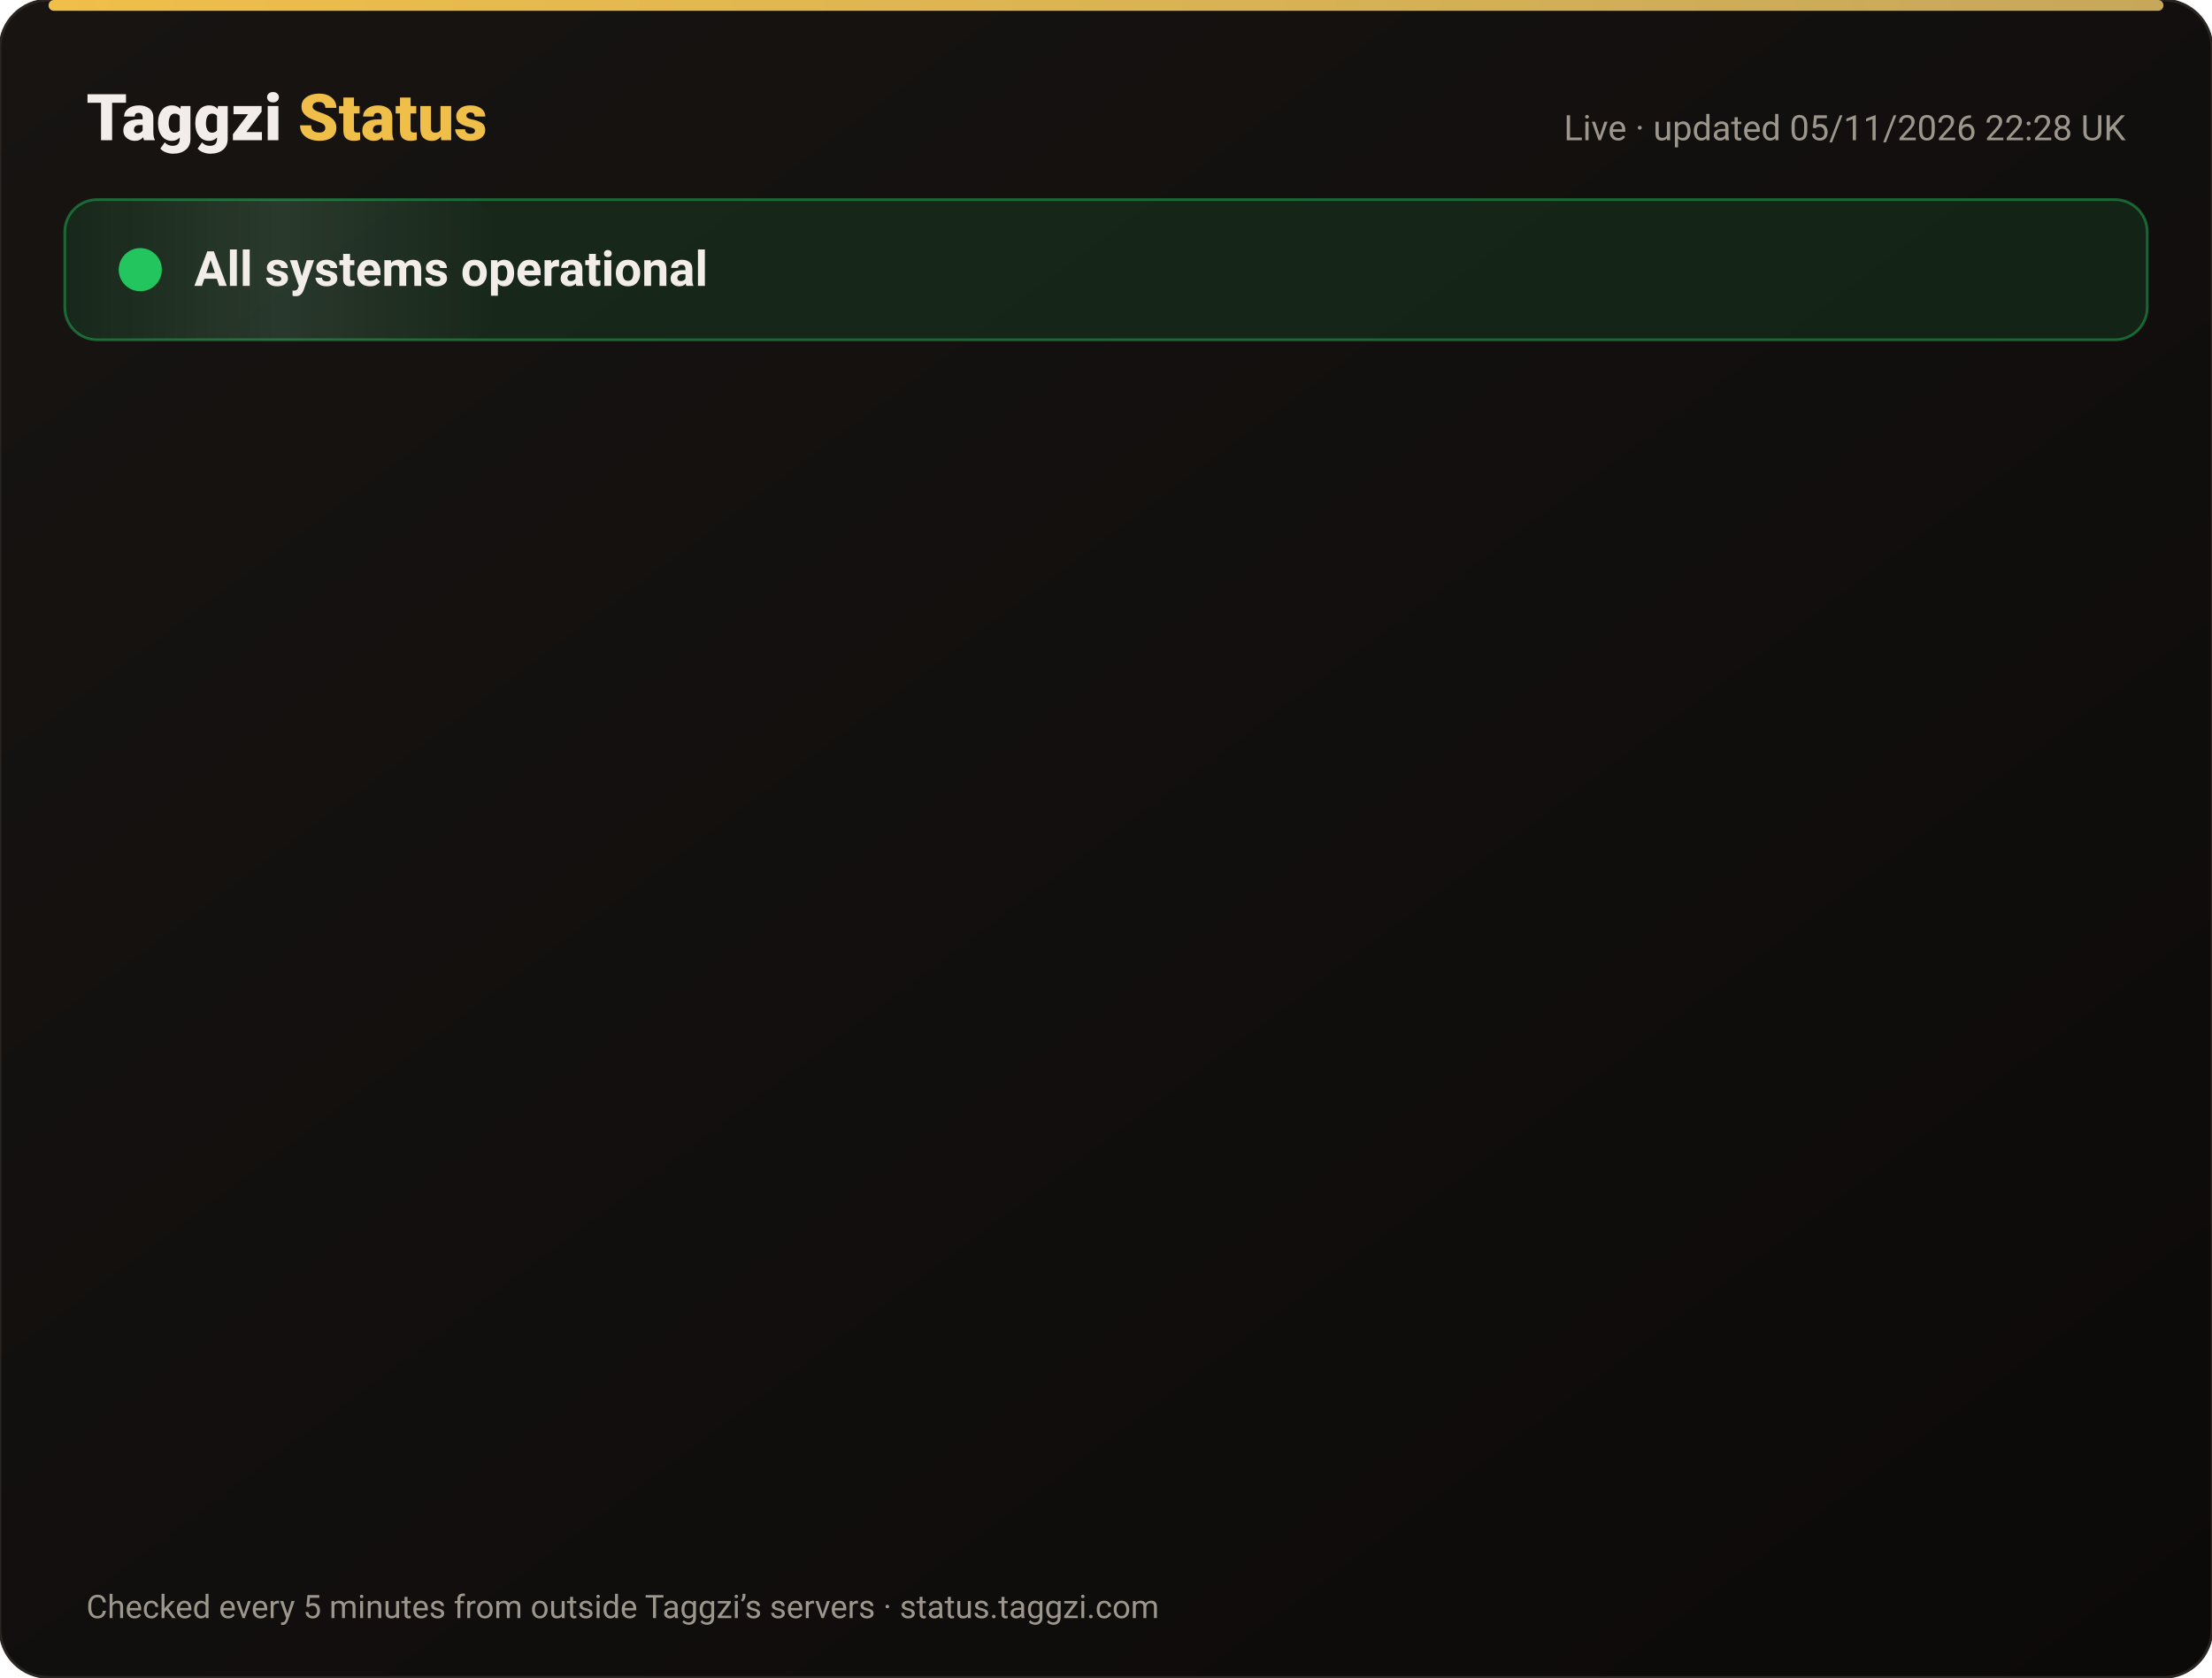
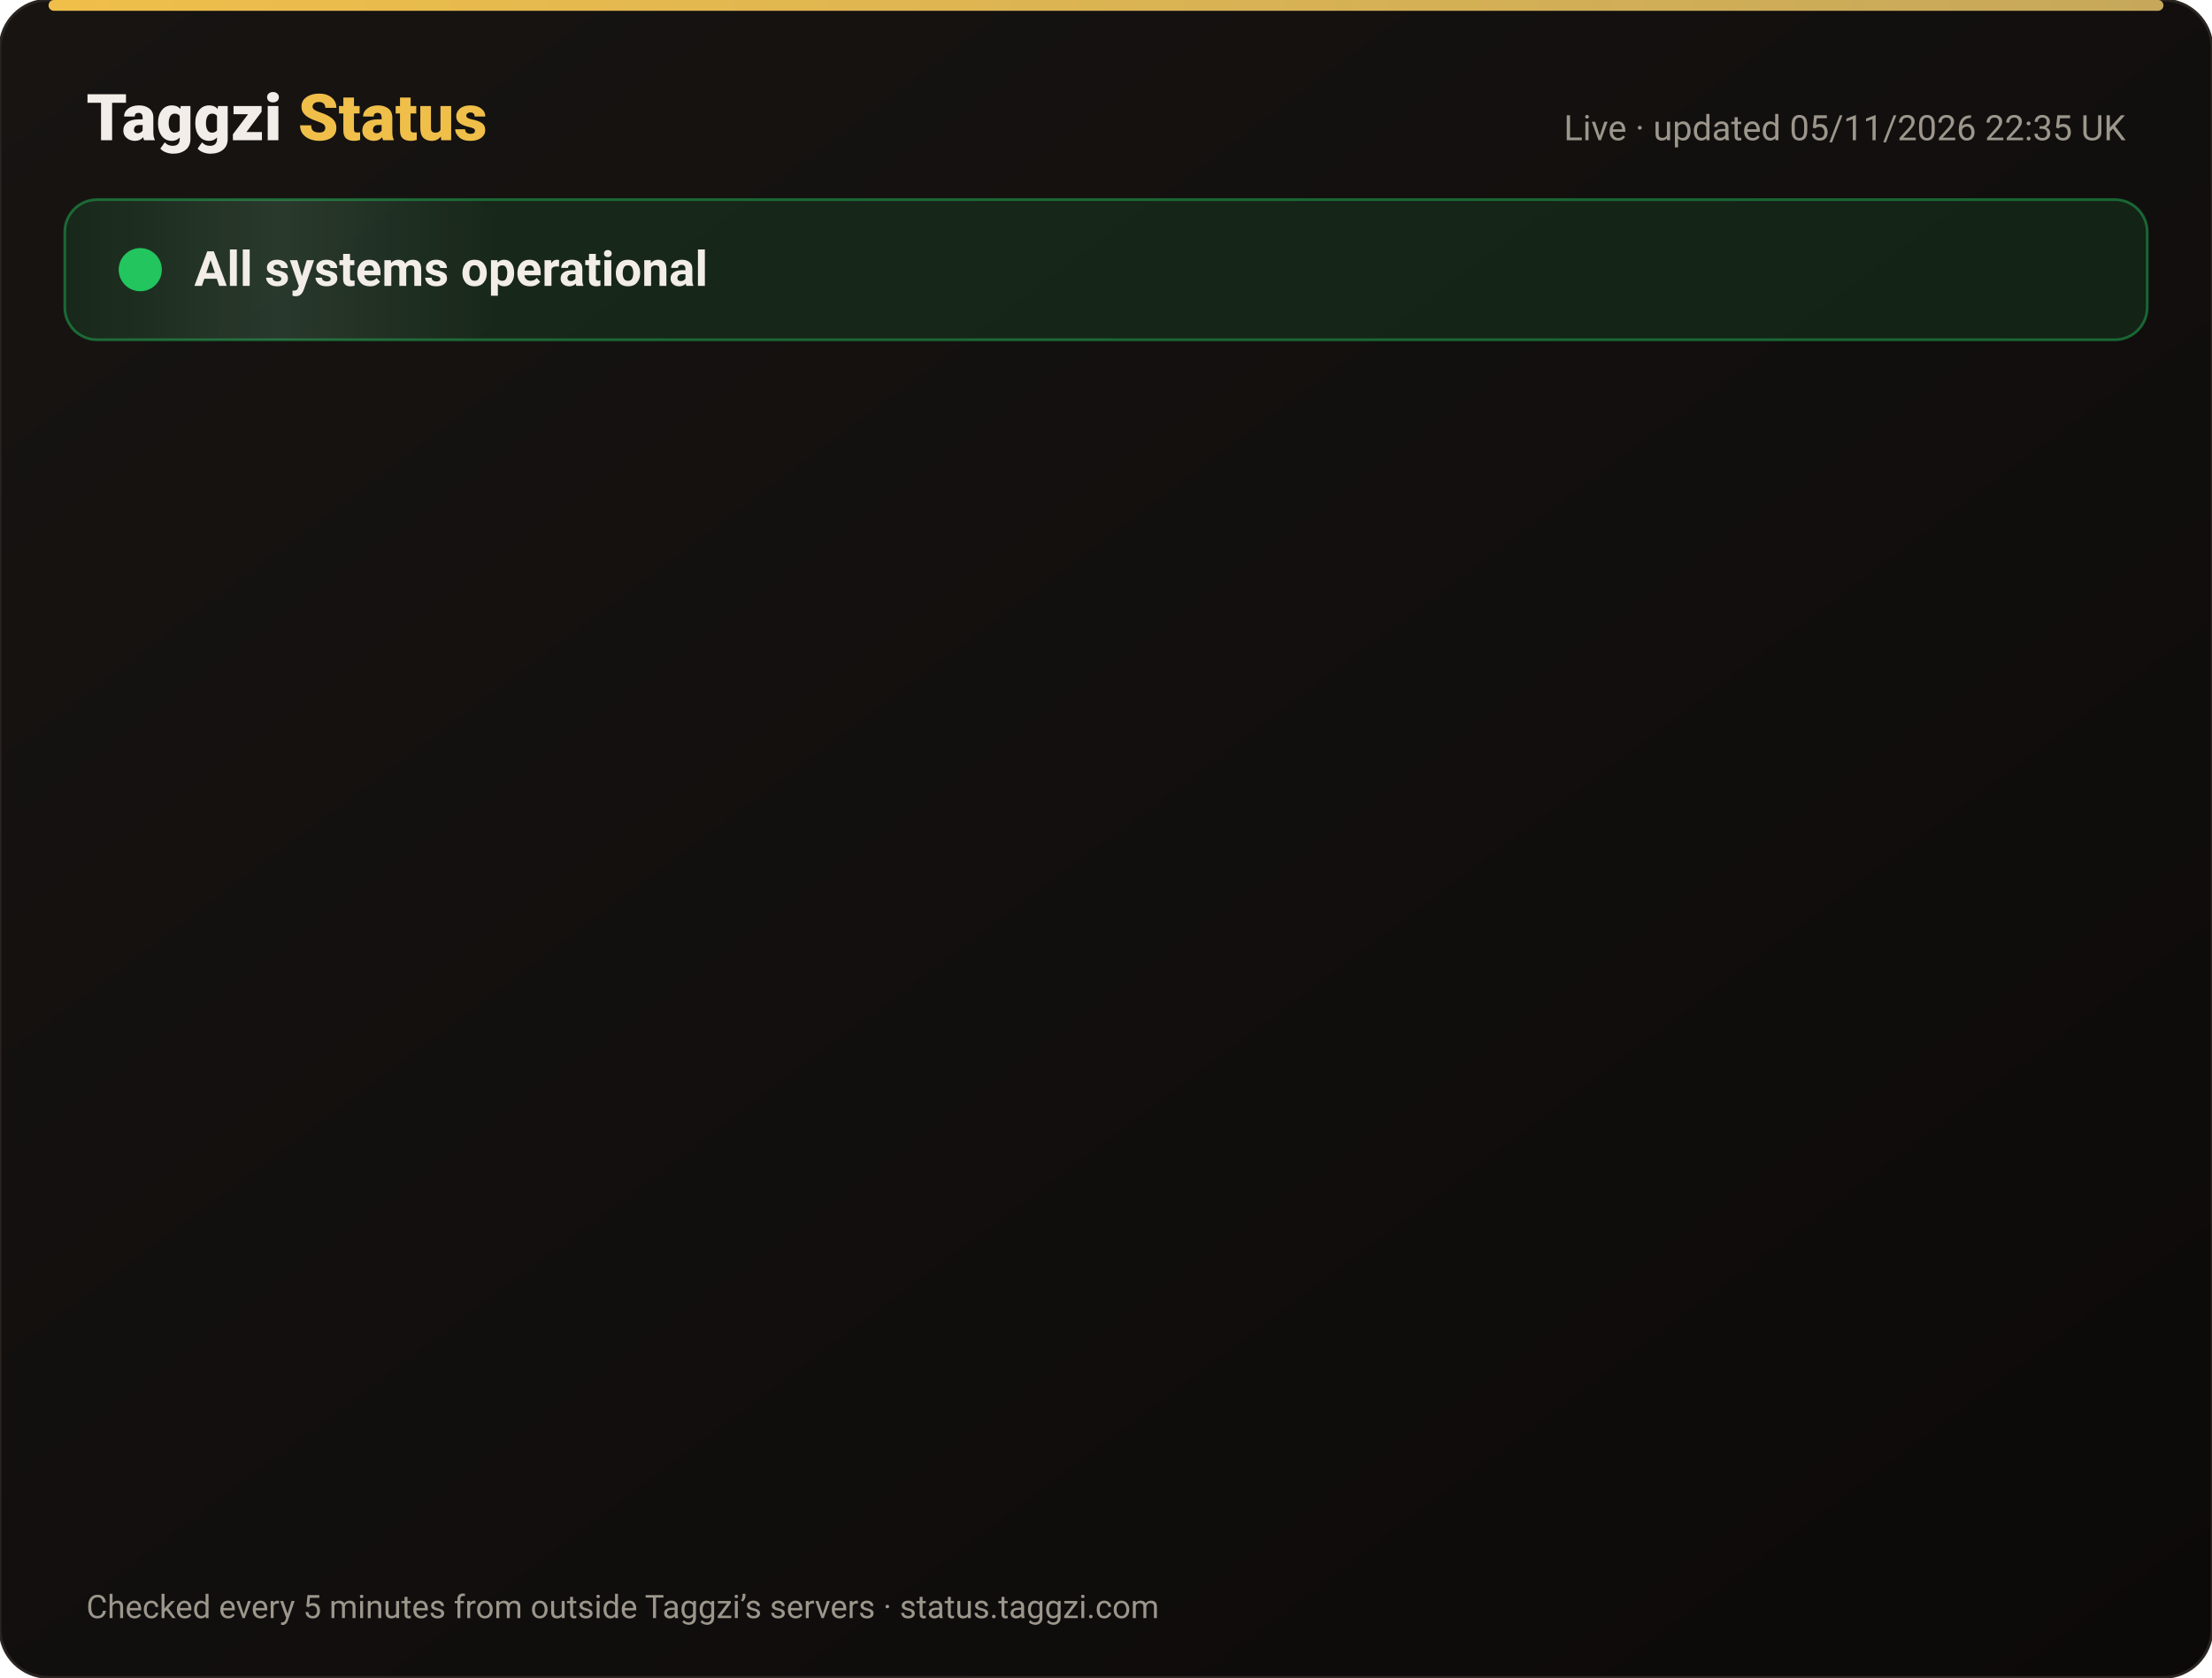
<svg xmlns="http://www.w3.org/2000/svg" width="820" height="622" viewBox="0 0 820 622" font-family="-apple-system,Segoe UI,Roboto,Helvetica,Arial,sans-serif">
  <defs>
    <linearGradient id="bg" x1="0" y1="0" x2="1" y2="1">
      <stop offset="0" stop-color="#171412" />
      <stop offset="1" stop-color="#0C0A09" />
    </linearGradient>
    <linearGradient id="gold" x1="0" x2="1">
      <stop offset="0" stop-color="#F0BF4A" />
      <stop offset="1" stop-color="#c6a85b" />
    </linearGradient>
    <linearGradient id="shine" x1="0" x2="1">
      <stop offset="0" stop-color="#fff" stop-opacity="0" />
      <stop offset=".5" stop-color="#fff" stop-opacity=".08" />
      <stop offset="1" stop-color="#fff" stop-opacity="0" />
    </linearGradient>
  </defs>
  <rect width="820" height="622" rx="18" fill="url(#bg)" stroke="#2a2521" />
  <rect x="18" y="0" width="784" height="4" rx="2" fill="url(#gold)" />
  <text x="32" y="52" font-size="24" font-weight="800" fill="#F2EDE8">Taggzi <tspan fill="#F0BF4A">Status</tspan>
  </text>
-   <text x="788" y="52" font-size="13" fill="#9C968C" text-anchor="end">Live · updated 05/11/2026 22:28 UK</text>
+   <text x="788" y="52" font-size="13" fill="#9C968C" text-anchor="end">Live · updated 05/11/2026 22:35 UK</text>
  <rect x="24" y="74" width="772" height="52" rx="12" fill="#22c55e" fill-opacity=".12" stroke="#22c55e" stroke-opacity=".45" />
  <rect x="24" y="74" width="160" height="52" rx="12" fill="url(#shine)">
    <animate attributeName="x" from="-160" to="820" dur="4s" repeatCount="indefinite" />
  </rect>
  <circle cx="52" cy="100" r="7" fill="#22c55e" />
  <circle cx="52" cy="100" r="7" fill="none" stroke="#22c55e" stroke-width="2">
    <animate attributeName="r" values="7;15;7" dur="2s" repeatCount="indefinite" />
    <animate attributeName="opacity" values=".9;0;.9" dur="2s" repeatCount="indefinite" />
  </circle>
  <text x="72" y="106" font-size="18" font-weight="700" fill="#F2EDE8">All systems operational</text>
  <g opacity="0">
    <animate attributeName="opacity" from="0" to="1" begin="0.00s" dur=".6s" fill="freeze" />
    <line x1="32" y1="188" x2="788" y2="188" stroke="#2a2521" />
    <circle cx="44" cy="166" r="6" fill="#22c55e">
      <animate attributeName="opacity" values="1;.45;1" dur="2.4s" begin="0.00s" repeatCount="indefinite" />
    </circle>
    <text x="62" y="171" font-size="15" font-weight="650" fill="#F2EDE8">Website</text>
    <text x="630" y="171" font-size="13" fill="#9C968C" text-anchor="end">99.96% uptime</text>
    <rect x="648" y="154" width="140" height="24" rx="12" fill="#22c55e" fill-opacity=".14" stroke="#22c55e" stroke-opacity=".5" />
    <text x="718" y="171" font-size="12" font-weight="700" fill="#22c55e" text-anchor="middle">Operational</text>
  </g>
  <g opacity="0">
    <animate attributeName="opacity" from="0" to="1" begin="0.15s" dur=".6s" fill="freeze" />
    <line x1="32" y1="234" x2="788" y2="234" stroke="#2a2521" />
    <circle cx="44" cy="212" r="6" fill="#22c55e">
      <animate attributeName="opacity" values="1;.45;1" dur="2.4s" begin="0.15s" repeatCount="indefinite" />
    </circle>
    <text x="62" y="217" font-size="15" font-weight="650" fill="#F2EDE8">Tag scans</text>
    <text x="630" y="217" font-size="13" fill="#9C968C" text-anchor="end">99.96% uptime</text>
    <rect x="648" y="200" width="140" height="24" rx="12" fill="#22c55e" fill-opacity=".14" stroke="#22c55e" stroke-opacity=".5" />
    <text x="718" y="217" font-size="12" font-weight="700" fill="#22c55e" text-anchor="middle">Operational</text>
  </g>
  <g opacity="0">
    <animate attributeName="opacity" from="0" to="1" begin="0.30s" dur=".6s" fill="freeze" />
    <line x1="32" y1="280" x2="788" y2="280" stroke="#2a2521" />
    <circle cx="44" cy="258" r="6" fill="#22c55e">
      <animate attributeName="opacity" values="1;.45;1" dur="2.4s" begin="0.30s" repeatCount="indefinite" />
    </circle>
    <text x="62" y="263" font-size="15" font-weight="650" fill="#F2EDE8">Manual tag lookup</text>
    <text x="630" y="263" font-size="13" fill="#9C968C" text-anchor="end">99.96% uptime</text>
    <rect x="648" y="246" width="140" height="24" rx="12" fill="#22c55e" fill-opacity=".14" stroke="#22c55e" stroke-opacity=".5" />
    <text x="718" y="263" font-size="12" font-weight="700" fill="#22c55e" text-anchor="middle">Operational</text>
  </g>
  <g opacity="0">
    <animate attributeName="opacity" from="0" to="1" begin="0.45s" dur=".6s" fill="freeze" />
    <line x1="32" y1="326" x2="788" y2="326" stroke="#2a2521" />
    <circle cx="44" cy="304" r="6" fill="#22c55e">
      <animate attributeName="opacity" values="1;.45;1" dur="2.4s" begin="0.45s" repeatCount="indefinite" />
    </circle>
    <text x="62" y="309" font-size="15" font-weight="650" fill="#F2EDE8">App &amp; login</text>
    <text x="630" y="309" font-size="13" fill="#9C968C" text-anchor="end">99.96% uptime</text>
    <rect x="648" y="292" width="140" height="24" rx="12" fill="#22c55e" fill-opacity=".14" stroke="#22c55e" stroke-opacity=".5" />
    <text x="718" y="309" font-size="12" font-weight="700" fill="#22c55e" text-anchor="middle">Operational</text>
  </g>
  <g opacity="0">
    <animate attributeName="opacity" from="0" to="1" begin="0.60s" dur=".6s" fill="freeze" />
    <line x1="32" y1="372" x2="788" y2="372" stroke="#2a2521" />
    <circle cx="44" cy="350" r="6" fill="#22c55e">
      <animate attributeName="opacity" values="1;.45;1" dur="2.4s" begin="0.60s" repeatCount="indefinite" />
    </circle>
    <text x="62" y="355" font-size="15" font-weight="650" fill="#F2EDE8">Community alerts</text>
    <text x="630" y="355" font-size="13" fill="#9C968C" text-anchor="end">99.96% uptime</text>
    <rect x="648" y="338" width="140" height="24" rx="12" fill="#22c55e" fill-opacity=".14" stroke="#22c55e" stroke-opacity=".5" />
    <text x="718" y="355" font-size="12" font-weight="700" fill="#22c55e" text-anchor="middle">Operational</text>
  </g>
  <g opacity="0">
    <animate attributeName="opacity" from="0" to="1" begin="0.75s" dur=".6s" fill="freeze" />
    <line x1="32" y1="418" x2="788" y2="418" stroke="#2a2521" />
    <circle cx="44" cy="396" r="6" fill="#22c55e">
      <animate attributeName="opacity" values="1;.45;1" dur="2.4s" begin="0.75s" repeatCount="indefinite" />
    </circle>
    <text x="62" y="401" font-size="15" font-weight="650" fill="#F2EDE8">Private calling</text>
    <text x="630" y="401" font-size="13" fill="#9C968C" text-anchor="end">99.96% uptime</text>
    <rect x="648" y="384" width="140" height="24" rx="12" fill="#22c55e" fill-opacity=".14" stroke="#22c55e" stroke-opacity=".5" />
    <text x="718" y="401" font-size="12" font-weight="700" fill="#22c55e" text-anchor="middle">Operational</text>
  </g>
  <g opacity="0">
    <animate attributeName="opacity" from="0" to="1" begin="0.90s" dur=".6s" fill="freeze" />
    <line x1="32" y1="464" x2="788" y2="464" stroke="#2a2521" />
    <circle cx="44" cy="442" r="6" fill="#22c55e">
      <animate attributeName="opacity" values="1;.45;1" dur="2.4s" begin="0.90s" repeatCount="indefinite" />
    </circle>
    <text x="62" y="447" font-size="15" font-weight="650" fill="#F2EDE8">Payments</text>
    <text x="630" y="447" font-size="13" fill="#9C968C" text-anchor="end">99.95% uptime</text>
    <rect x="648" y="430" width="140" height="24" rx="12" fill="#22c55e" fill-opacity=".14" stroke="#22c55e" stroke-opacity=".5" />
    <text x="718" y="447" font-size="12" font-weight="700" fill="#22c55e" text-anchor="middle">Operational</text>
  </g>
  <g opacity="0">
    <animate attributeName="opacity" from="0" to="1" begin="1.05s" dur=".6s" fill="freeze" />
    <line x1="32" y1="510" x2="788" y2="510" stroke="#2a2521" />
    <circle cx="44" cy="488" r="6" fill="#22c55e">
      <animate attributeName="opacity" values="1;.45;1" dur="2.4s" begin="1.05s" repeatCount="indefinite" />
    </circle>
    <text x="62" y="493" font-size="15" font-weight="650" fill="#F2EDE8">Email &amp; support</text>
    <text x="630" y="493" font-size="13" fill="#9C968C" text-anchor="end">99.96% uptime</text>
    <rect x="648" y="476" width="140" height="24" rx="12" fill="#22c55e" fill-opacity=".14" stroke="#22c55e" stroke-opacity=".5" />
    <text x="718" y="493" font-size="12" font-weight="700" fill="#22c55e" text-anchor="middle">Operational</text>
  </g>
  <g opacity="0">
    <animate attributeName="opacity" from="0" to="1" begin="1.20s" dur=".6s" fill="freeze" />
    <line x1="32" y1="556" x2="788" y2="556" stroke="#2a2521" />
    <circle cx="44" cy="534" r="6" fill="#22c55e">
      <animate attributeName="opacity" values="1;.45;1" dur="2.4s" begin="1.20s" repeatCount="indefinite" />
    </circle>
    <text x="62" y="539" font-size="15" font-weight="650" fill="#F2EDE8">Secure connection (SSL)</text>
    <text x="630" y="539" font-size="13" fill="#9C968C" text-anchor="end">100.00% uptime</text>
    <rect x="648" y="522" width="140" height="24" rx="12" fill="#22c55e" fill-opacity=".14" stroke="#22c55e" stroke-opacity=".5" />
    <text x="718" y="539" font-size="12" font-weight="700" fill="#22c55e" text-anchor="middle">Operational</text>
  </g>
  <text x="32" y="600" font-size="12" fill="#9C968C">Checked every 5 minutes from outside Taggzi’s servers · status.taggzi.com</text>
</svg>
